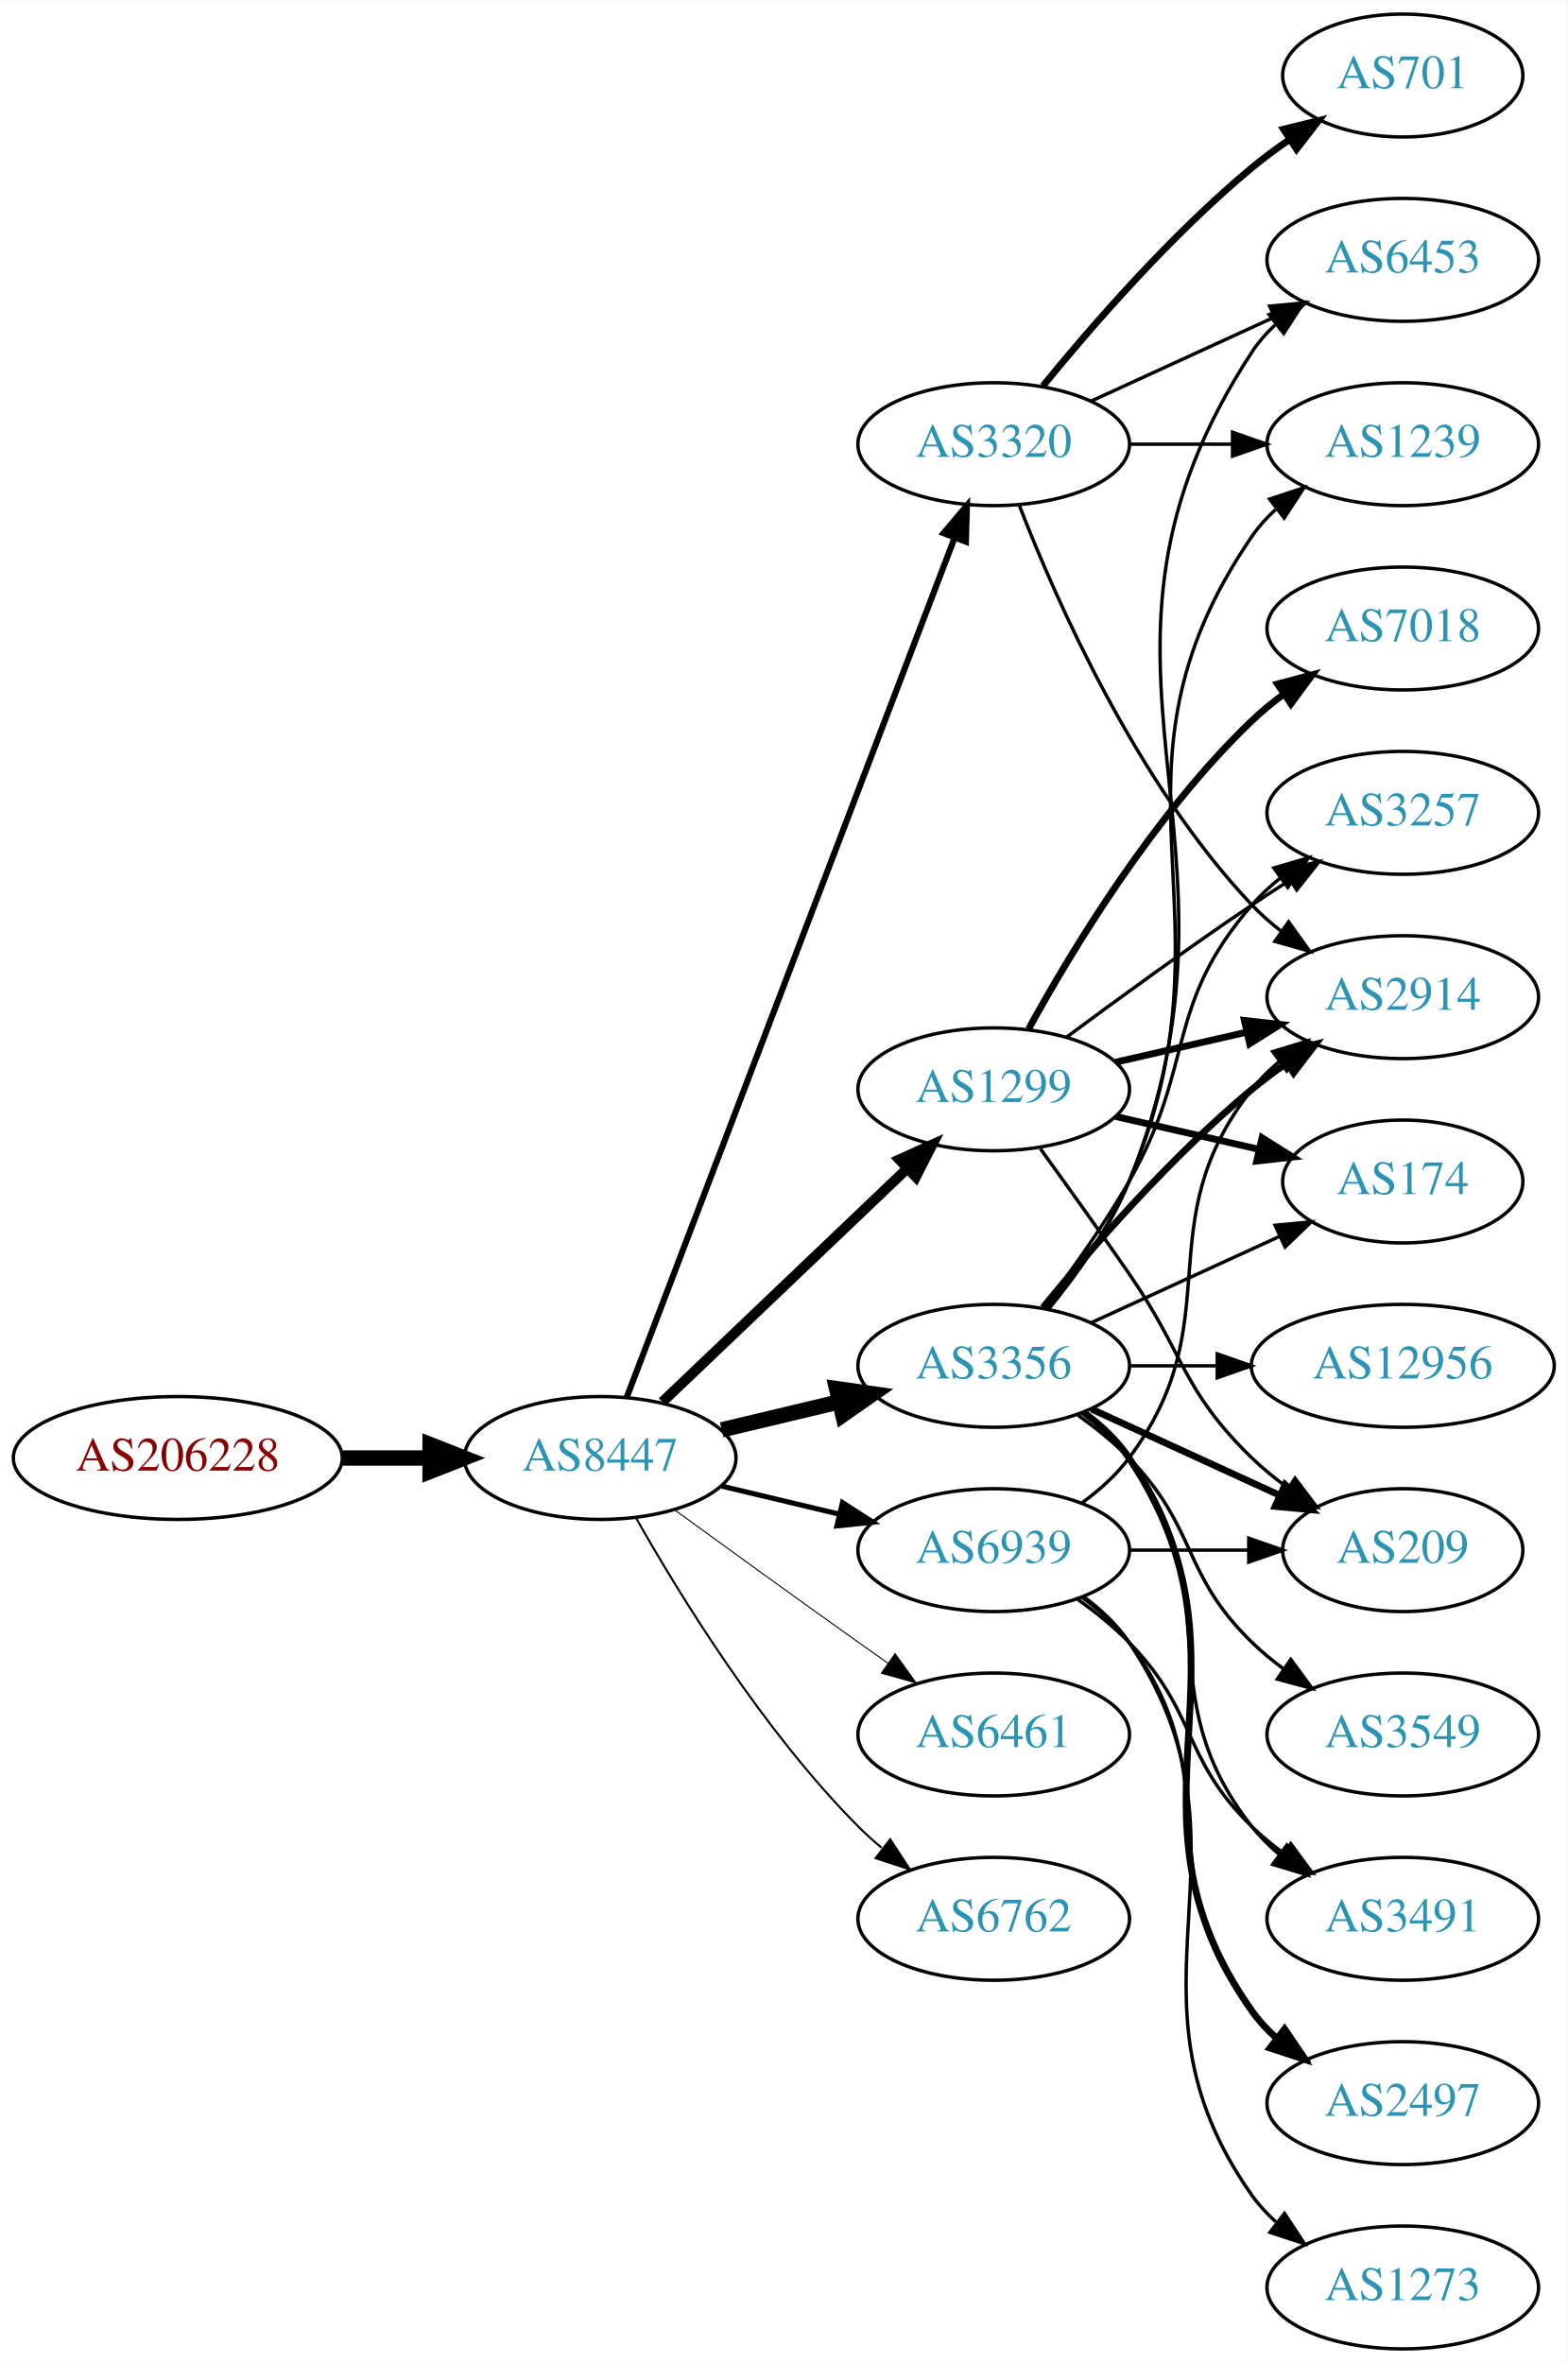
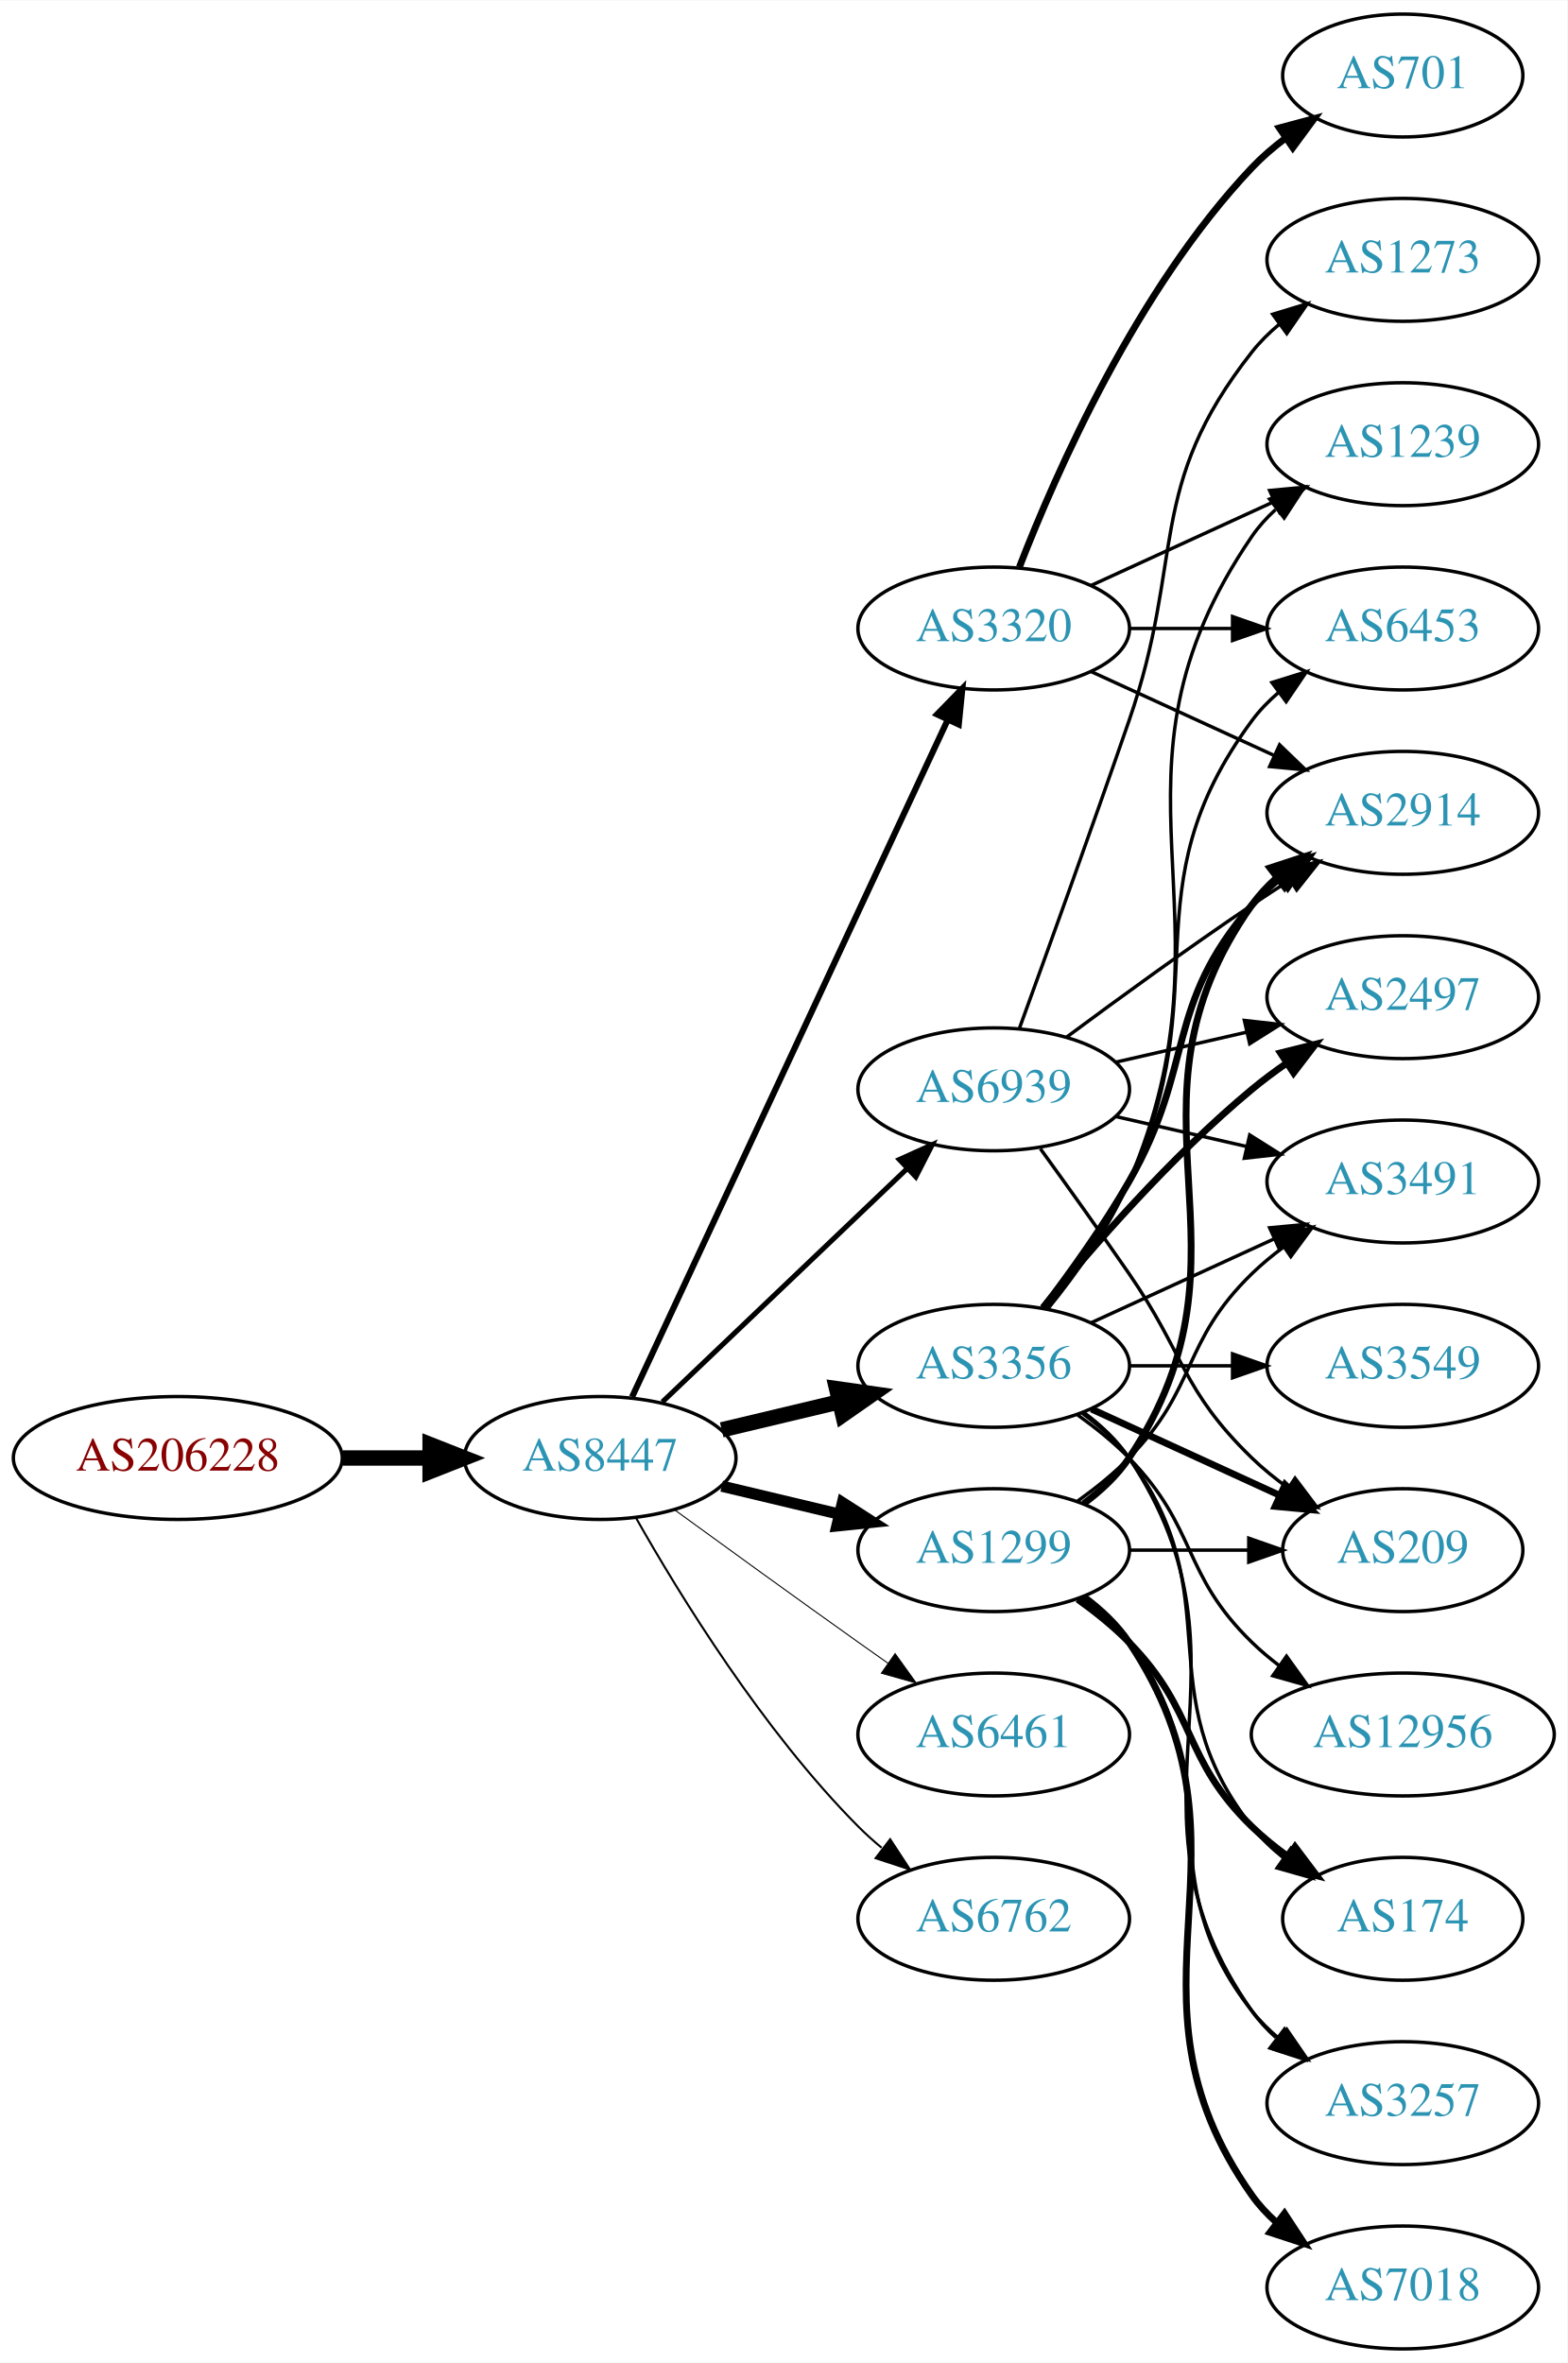
<svg xmlns="http://www.w3.org/2000/svg" xmlns:xlink="http://www.w3.org/1999/xlink" width="459pt" height="692pt" viewBox="0.00 0.00 459.17 692.00">
  <g id="graph0" class="graph" transform="scale(1 1) rotate(0) translate(4 688)">
    <polygon fill="white" stroke="none" points="-4,4 -4,-688 455.17,-688 455.17,4 -4,4" />
    <g id="node1" class="node">
      <g id="a_node1">
        <a xlink:href="/asn/206228" xlink:title="AS206228 ~ Andritz AG [AT]">
          <ellipse fill="#ffffff" stroke="black" cx="48.096" cy="-261" rx="48.192" ry="18" />
          <text text-anchor="middle" x="48.096" y="-257.3" font-family="Times,serif" font-size="14.00" fill="#880000">AS206228</text>
        </a>
      </g>
    </g>
    <g id="node2" class="node">
      <g id="a_node2">
        <a xlink:href="/asn/8447" xlink:title="AS8447 ~ A1 Telekom Austria AG [AT]">
          <ellipse fill="#ffffff" stroke="black" cx="171.838" cy="-261" rx="39.794" ry="18" />
          <text text-anchor="middle" x="171.838" y="-257.3" font-family="Times,serif" font-size="14.00" fill="#2c94b3">AS8447</text>
        </a>
      </g>
    </g>
    <g id="edge1" class="edge">
      <path fill="none" stroke="black" stroke-width="4.5" d="M96.513,-261C104.867,-261 113.577,-261 121.969,-261" />
      <polygon fill="black" stroke="black" stroke-width="4.5" points="122.004,-264.938 132.004,-261 122.004,-257.063 122.004,-264.938" />
    </g>
    <g id="node3" class="node">
      <g id="a_node3">
+         <a xlink:href="/asn/1299" xlink:title="AS1299 ~ Telia Carrier [EU]">
+           <ellipse fill="#ffffff" stroke="black" cx="287.131" cy="-234" rx="39.794" ry="18" />
+           <text text-anchor="middle" x="287.131" y="-230.3" font-family="Times,serif" font-size="14.00" fill="#2c94b3">AS1299</text>
+         </a>
+       </g>
+     </g>
+     <g id="edge2" class="edge">
+       <path fill="none" stroke="black" stroke-width="3.3" d="M207.445,-252.752C218.316,-250.162 230.471,-247.265 241.913,-244.538" />
+       <polygon fill="black" stroke="black" stroke-width="3.3" points="242.819,-247.92 251.736,-242.197 241.197,-241.111 242.819,-247.92" />
+     </g>
+     <g id="node4" class="node">
+       <g id="a_node4">
+         <a xlink:href="/asn/3320" xlink:title="AS3320 ~ DTAG [DE]">
+           <ellipse fill="#ffffff" stroke="black" cx="287.131" cy="-504" rx="39.794" ry="18" />
+           <text text-anchor="middle" x="287.131" y="-500.3" font-family="Times,serif" font-size="14.00" fill="#2c94b3">AS3320</text>
+         </a>
+       </g>
+     </g>
+     <g id="edge3" class="edge">
+       <path fill="none" stroke="black" stroke-width="1.8" d="M181.169,-278.868C200.858,-321.101 250.358,-427.272 273.649,-477.227" />
+       <polygon fill="black" stroke="black" stroke-width="1.8" points="270.543,-478.849 277.941,-486.433 276.887,-475.891 270.543,-478.849" />
+     </g>
+     <g id="node5" class="node">
+       <g id="a_node5">
        <a xlink:href="/asn/3356" xlink:title="AS3356 ~ LEVEL3 [US]">
          <ellipse fill="#ffffff" stroke="black" cx="287.131" cy="-288" rx="39.794" ry="18" />
          <text text-anchor="middle" x="287.131" y="-284.3" font-family="Times,serif" font-size="14.00" fill="#2c94b3">AS3356</text>
        </a>
      </g>
    </g>
-     <g id="edge2" class="edge">
+     <g id="edge4" class="edge">
      <path fill="none" stroke="black" stroke-width="4.5" d="M207.445,-269.248C218.316,-271.838 230.471,-274.735 241.913,-277.462" />
      <polygon fill="black" stroke="black" stroke-width="4.5" points="241.095,-281.315 251.736,-279.803 242.921,-273.654 241.095,-281.315" />
    </g>
-     <g id="node4" class="node">
-       <g id="a_node4">
-         <a xlink:href="/asn/1299" xlink:title="AS1299 ~ Telia Carrier [EU]">
-           <ellipse fill="#ffffff" stroke="black" cx="287.131" cy="-369" rx="39.794" ry="18" />
-           <text text-anchor="middle" x="287.131" y="-365.3" font-family="Times,serif" font-size="14.00" fill="#2c94b3">AS1299</text>
-         </a>
-       </g>
-     </g>
-     <g id="edge3" class="edge">
-       <path fill="none" stroke="black" stroke-width="3" d="M190.045,-277.403C209.12,-295.587 240.04,-325.063 261.638,-345.651" />
-       <polygon fill="black" stroke="black" stroke-width="3" points="259.48,-348.43 269.133,-352.797 264.31,-343.363 259.48,-348.43" />
-     </g>
-     <g id="node5" class="node">
-       <g id="a_node5">
+     <g id="node6" class="node">
+       <g id="a_node6">
        <a xlink:href="/asn/6461" xlink:title="AS6461 ~ Zayo Bandwidth [US]">
          <ellipse fill="#ffffff" stroke="black" cx="287.131" cy="-180" rx="39.794" ry="18" />
          <text text-anchor="middle" x="287.131" y="-176.3" font-family="Times,serif" font-size="14.00" fill="#2c94b3">AS6461</text>
        </a>
      </g>
    </g>
-     <g id="edge4" class="edge">
+     <g id="edge5" class="edge">
      <path fill="none" stroke="black" stroke-width="0.3" d="M193.686,-245.778C208.62,-234.909 229.234,-219.975 247.484,-207 250.305,-204.995 253.248,-202.915 256.196,-200.841" />
      <polygon fill="black" stroke="black" stroke-width="0.3" points="258.242,-203.681 264.421,-195.074 254.223,-197.95 258.242,-203.681" />
-     </g>
-     <g id="node6" class="node">
-       <g id="a_node6">
-         <a xlink:href="/asn/3320" xlink:title="AS3320 ~ DTAG [DE]">
-           <ellipse fill="#ffffff" stroke="black" cx="287.131" cy="-558" rx="39.794" ry="18" />
-           <text text-anchor="middle" x="287.131" y="-554.3" font-family="Times,serif" font-size="14.00" fill="#2c94b3">AS3320</text>
-         </a>
-       </g>
-     </g>
-     <g id="edge5" class="edge">
-       <path fill="none" stroke="black" stroke-width="1.8" d="M179.586,-278.689C198.589,-328.507 252.66,-470.254 275.616,-530.436" />
-       <polygon fill="black" stroke="black" stroke-width="1.8" points="272.441,-531.932 279.275,-540.028 278.981,-529.437 272.441,-531.932" />
    </g>
    <g id="node7" class="node">
      <g id="a_node7">
        <a xlink:href="/asn/6762" xlink:title="AS6762 ~ TELECOM ITALIA SPARKLE S.p.A. [IT]">
          <ellipse fill="#ffffff" stroke="black" cx="287.131" cy="-126" rx="39.794" ry="18" />
          <text text-anchor="middle" x="287.131" y="-122.3" font-family="Times,serif" font-size="14.00" fill="#2c94b3">AS6762</text>
        </a>
      </g>
    </g>
    <g id="edge6" class="edge">
      <path fill="none" stroke="black" stroke-width="0.6" d="M182.298,-243.51C195.08,-220.904 219.512,-181.114 247.484,-153 249.595,-150.879 251.891,-148.812 254.277,-146.829" />
      <polygon fill="black" stroke="black" stroke-width="0.6" points="256.792,-149.31 262.592,-140.444 252.529,-143.758 256.792,-149.31" />
    </g>
    <g id="node8" class="node">
      <g id="a_node8">
        <a xlink:href="/asn/6939" xlink:title="AS6939 ~ Hurricane Electric LLC [US]">
-           <ellipse fill="#ffffff" stroke="black" cx="287.131" cy="-234" rx="39.794" ry="18" />
-           <text text-anchor="middle" x="287.131" y="-230.3" font-family="Times,serif" font-size="14.00" fill="#2c94b3">AS6939</text>
+           <ellipse fill="#ffffff" stroke="black" cx="287.131" cy="-369" rx="39.794" ry="18" />
+           <text text-anchor="middle" x="287.131" y="-365.3" font-family="Times,serif" font-size="14.00" fill="#2c94b3">AS6939</text>
        </a>
      </g>
    </g>
    <g id="edge7" class="edge">
-       <path fill="none" stroke="black" stroke-width="1.5" d="M207.445,-252.752C218.316,-250.162 230.471,-247.265 241.913,-244.538" />
-       <polygon fill="black" stroke="black" stroke-width="1.5" points="242.819,-247.92 251.736,-242.197 241.197,-241.111 242.819,-247.92" />
+       <path fill="none" stroke="black" stroke-width="1.5" d="M190.045,-277.403C209.12,-295.587 240.04,-325.063 261.638,-345.651" />
+       <polygon fill="black" stroke="black" stroke-width="1.5" points="259.48,-348.43 269.133,-352.797 264.31,-343.363 259.48,-348.43" />
    </g>
    <g id="node9" class="node">
      <g id="a_node9">
-         <a xlink:href="/asn/3257" xlink:title="AS3257 ~ GTT [DE]">
-           <ellipse fill="#ffffff" stroke="black" cx="406.973" cy="-450" rx="39.794" ry="18" />
-           <text text-anchor="middle" x="406.973" y="-446.3" font-family="Times,serif" font-size="14.00" fill="#2c94b3">AS3257</text>
-         </a>
-       </g>
-     </g>
-     <g id="edge18" class="edge">
-       <path fill="none" stroke="black" d="M301.592,-304.913C309.485,-315.27 319.335,-328.992 326.777,-342 346.342,-376.194 336.943,-393.258 362.777,-423 365.242,-425.838 368.079,-428.477 371.097,-430.906" />
-       <polygon fill="black" stroke="black" points="369.207,-433.858 379.375,-436.836 373.283,-428.167 369.207,-433.858" />
+         <a xlink:href="/asn/3491" xlink:title="AS3491 ~ PCCW Global, Inc. [US]">
+           <ellipse fill="#ffffff" stroke="black" cx="406.973" cy="-342" rx="39.794" ry="18" />
+           <text text-anchor="middle" x="406.973" y="-338.3" font-family="Times,serif" font-size="14.00" fill="#2c94b3">AS3491</text>
+         </a>
+       </g>
+     </g>
+     <g id="edge8" class="edge">
+       <path fill="none" stroke="black" d="M311.725,-248.389C316.981,-252.148 322.313,-256.437 326.777,-261 346.95,-281.617 342.084,-294.906 362.777,-315 365.623,-317.763 368.796,-320.386 372.096,-322.834" />
+       <polygon fill="black" stroke="black" points="370.213,-325.786 380.444,-328.538 374.162,-320.006 370.213,-325.786" />
    </g>
    <g id="node10" class="node">
      <g id="a_node10">
        <a xlink:href="/asn/2914" xlink:title="AS2914 ~ NTT America, Inc. [US]">
-           <ellipse fill="#ffffff" stroke="black" cx="406.973" cy="-396" rx="39.794" ry="18" />
-           <text text-anchor="middle" x="406.973" y="-392.3" font-family="Times,serif" font-size="14.00" fill="#2c94b3">AS2914</text>
-         </a>
-       </g>
-     </g>
-     <g id="edge15" class="edge">
-       <path fill="none" stroke="black" stroke-width="2" d="M301.55,-305.065C315.665,-322.375 339.079,-349.345 362.777,-369 365.994,-371.668 369.494,-374.27 373.065,-376.741" />
-       <polygon fill="black" stroke="black" stroke-width="2" points="371.143,-379.666 381.421,-382.236 374.988,-373.817 371.143,-379.666" />
+           <ellipse fill="#ffffff" stroke="black" cx="406.973" cy="-450" rx="39.794" ry="18" />
+           <text text-anchor="middle" x="406.973" y="-446.3" font-family="Times,serif" font-size="14.00" fill="#2c94b3">AS2914</text>
+         </a>
+       </g>
+     </g>
+     <g id="edge9" class="edge">
+       <path fill="none" stroke="black" stroke-width="2" d="M313.45,-247.607C318.506,-251.351 323.318,-255.831 326.777,-261 367.802,-322.294 320.198,-362.775 362.777,-423 364.769,-425.816 367.156,-428.401 369.772,-430.76" />
+       <polygon fill="black" stroke="black" stroke-width="2" points="368.071,-433.865 378.14,-437.162 372.324,-428.306 368.071,-433.865" />
+     </g>
+     <g id="node11" class="node">
+       <g id="a_node11">
+         <a xlink:href="/asn/3257" xlink:title="AS3257 ~ GTT [DE]">
+           <ellipse fill="#ffffff" stroke="black" cx="406.973" cy="-72" rx="39.794" ry="18" />
+           <text text-anchor="middle" x="406.973" y="-68.3" font-family="Times,serif" font-size="14.00" fill="#2c94b3">AS3257</text>
+         </a>
+       </g>
+     </g>
+     <g id="edge10" class="edge">
+       <path fill="none" stroke="black" d="M313.062,-220.118C318.138,-216.389 323.056,-211.984 326.777,-207 357.049,-166.458 331.479,-138.754 362.777,-99 365.102,-96.047 367.846,-93.33 370.805,-90.853" />
+       <polygon fill="black" stroke="black" points="372.998,-93.585 379.002,-84.855 368.865,-87.936 372.998,-93.585" />
    </g>
    <g id="node12" class="node">
      <g id="a_node12">
-         <a xlink:href="/asn/174" xlink:title="AS174 ~ Cogent Communications [US]">
-           <ellipse fill="#ffffff" stroke="black" cx="406.973" cy="-342" rx="35.194" ry="18" />
-           <text text-anchor="middle" x="406.973" y="-338.3" font-family="Times,serif" font-size="14.00" fill="#2c94b3">AS174</text>
-         </a>
-       </g>
-     </g>
-     <g id="edge22" class="edge">
-       <path fill="none" stroke="black" d="M315.76,-300.661C332.176,-308.183 353.158,-317.798 370.754,-325.861" />
-       <polygon fill="black" stroke="black" points="369.583,-329.174 380.132,-330.158 372.499,-322.811 369.583,-329.174" />
+         <a xlink:href="/asn/7018" xlink:title="AS7018 ~ AT&amp;T Services, Inc. [US]">
+           <ellipse fill="#ffffff" stroke="black" cx="406.973" cy="-18" rx="39.794" ry="18" />
+           <text text-anchor="middle" x="406.973" y="-14.3" font-family="Times,serif" font-size="14.00" fill="#2c94b3">AS7018</text>
+         </a>
+       </g>
+     </g>
+     <g id="edge11" class="edge">
+       <path fill="none" stroke="black" stroke-width="2" d="M313.45,-220.393C318.506,-216.649 323.318,-212.169 326.777,-207 367.802,-145.706 320.198,-105.225 362.777,-45 364.769,-42.184 367.156,-39.599 369.772,-37.24" />
+       <polygon fill="black" stroke="black" stroke-width="2" points="372.324,-39.694 378.14,-30.838 368.071,-34.135 372.324,-39.694" />
    </g>
    <g id="node13" class="node">
      <g id="a_node13">
+         <a xlink:href="/asn/174" xlink:title="AS174 ~ Cogent Communications [US]">
+           <ellipse fill="#ffffff" stroke="black" cx="406.973" cy="-126" rx="35.194" ry="18" />
+           <text text-anchor="middle" x="406.973" y="-122.3" font-family="Times,serif" font-size="14.00" fill="#2c94b3">AS174</text>
+         </a>
+       </g>
+     </g>
+     <g id="edge12" class="edge">
+       <path fill="none" stroke="black" stroke-width="2" d="M311.725,-219.611C316.981,-215.852 322.313,-211.563 326.777,-207 346.95,-186.383 342.084,-173.094 362.777,-153 366.005,-149.866 369.656,-146.911 373.434,-144.188" />
+       <polygon fill="black" stroke="black" stroke-width="2" points="375.413,-147.075 381.794,-138.617 371.532,-141.25 375.413,-147.075" />
+     </g>
+     <g id="node14" class="node">
+       <g id="a_node14">
        <a xlink:href="/asn/209" xlink:title="AS209 ~ CenturyLink Communications, LLC [US]">
          <ellipse fill="#ffffff" stroke="black" cx="406.973" cy="-234" rx="35.194" ry="18" />
          <text text-anchor="middle" x="406.973" y="-230.3" font-family="Times,serif" font-size="14.00" fill="#2c94b3">AS209</text>
        </a>
      </g>
    </g>
    <g id="edge13" class="edge">
-       <path fill="none" stroke="black" stroke-width="2" d="M315.76,-275.339C332.176,-267.817 353.158,-258.202 370.754,-250.139" />
-       <polygon fill="black" stroke="black" stroke-width="2" points="372.499,-253.189 380.132,-245.842 369.583,-246.826 372.499,-253.189" />
-     </g>
-     <g id="node14" class="node">
-       <g id="a_node14">
-         <a xlink:href="/asn/2497" xlink:title="AS2497 ~ Internet Initiative Japan Inc. [JP]">
-           <ellipse fill="#ffffff" stroke="black" cx="406.973" cy="-72" rx="39.794" ry="18" />
-           <text text-anchor="middle" x="406.973" y="-68.3" font-family="Times,serif" font-size="14.00" fill="#2c94b3">AS2497</text>
-         </a>
-       </g>
-     </g>
-     <g id="edge14" class="edge">
-       <path fill="none" stroke="black" stroke-width="2" d="M313.45,-274.393C318.506,-270.649 323.318,-266.169 326.777,-261 367.802,-199.706 320.198,-159.225 362.777,-99 364.769,-96.184 367.156,-93.599 369.772,-91.24" />
-       <polygon fill="black" stroke="black" stroke-width="2" points="372.324,-93.694 378.14,-84.838 368.071,-88.135 372.324,-93.694" />
+       <path fill="none" stroke="black" d="M327.044,-234C338.13,-234 350.29,-234 361.672,-234" />
+       <polygon fill="black" stroke="black" points="361.854,-237.5 371.854,-234 361.854,-230.5 361.854,-237.5" />
+     </g>
+     <g id="edge15" class="edge">
+       <path fill="none" stroke="black" d="M315.76,-491.339C331.717,-484.027 351.987,-474.739 369.27,-466.819" />
+       <polygon fill="black" stroke="black" points="370.885,-469.929 378.518,-462.581 367.969,-463.565 370.885,-469.929" />
    </g>
    <g id="node15" class="node">
      <g id="a_node15">
-         <a xlink:href="/asn/6453" xlink:title="AS6453 ~ TATA COMMUNICATIONS (AMERICA) INC [US]">
-           <ellipse fill="#ffffff" stroke="black" cx="406.973" cy="-612" rx="39.794" ry="18" />
-           <text text-anchor="middle" x="406.973" y="-608.3" font-family="Times,serif" font-size="14.00" fill="#2c94b3">AS6453</text>
-         </a>
-       </g>
-     </g>
-     <g id="edge16" class="edge">
-       <path fill="none" stroke="black" d="M303.307,-304.739C311.586,-314.819 321.247,-328.319 326.777,-342 367.692,-443.223 302.98,-493.653 362.777,-585 364.666,-587.886 366.982,-590.519 369.552,-592.909" />
-       <polygon fill="black" stroke="black" points="367.802,-595.983 377.844,-599.363 372.102,-590.459 367.802,-595.983" />
+         <a xlink:href="/asn/701" xlink:title="AS701 ~ UUNET [US]">
+           <ellipse fill="#ffffff" stroke="black" cx="406.973" cy="-666" rx="35.194" ry="18" />
+           <text text-anchor="middle" x="406.973" y="-662.3" font-family="Times,serif" font-size="14.00" fill="#2c94b3">AS701</text>
+         </a>
+       </g>
+     </g>
+     <g id="edge14" class="edge">
+       <path fill="none" stroke="black" stroke-width="2" d="M294.654,-521.994C305.404,-549.728 329.062,-603.429 362.777,-639 365.72,-642.105 369.094,-645.001 372.629,-647.655" />
+       <polygon fill="black" stroke="black" stroke-width="2" points="370.815,-650.654 381.048,-653.397 374.759,-644.871 370.815,-650.654" />
    </g>
    <g id="node16" class="node">
      <g id="a_node16">
        <a xlink:href="/asn/1239" xlink:title="AS1239 ~ Sprint [US]">
          <ellipse fill="#ffffff" stroke="black" cx="406.973" cy="-558" rx="39.794" ry="18" />
          <text text-anchor="middle" x="406.973" y="-554.3" font-family="Times,serif" font-size="14.00" fill="#2c94b3">AS1239</text>
        </a>
      </g>
    </g>
+     <g id="edge16" class="edge">
+       <path fill="none" stroke="black" d="M315.76,-516.661C331.717,-523.973 351.987,-533.261 369.27,-541.181" />
+       <polygon fill="black" stroke="black" points="367.969,-544.435 378.518,-545.419 370.885,-538.071 367.969,-544.435" />
+     </g>
+     <g id="node17" class="node">
+       <g id="a_node17">
+         <a xlink:href="/asn/6453" xlink:title="AS6453 ~ TATA COMMUNICATIONS (AMERICA) INC [US]">
+           <ellipse fill="#ffffff" stroke="black" cx="406.973" cy="-504" rx="39.794" ry="18" />
+           <text text-anchor="middle" x="406.973" y="-500.3" font-family="Times,serif" font-size="14.00" fill="#2c94b3">AS6453</text>
+         </a>
+       </g>
+     </g>
    <g id="edge17" class="edge">
+       <path fill="none" stroke="black" d="M327.044,-504C336.597,-504 346.947,-504 356.909,-504" />
+       <polygon fill="black" stroke="black" points="357.102,-507.5 367.102,-504 357.102,-500.5 357.102,-507.5" />
+     </g>
+     <g id="edge25" class="edge">
+       <path fill="none" stroke="black" d="M315.76,-300.661C331.717,-307.973 351.987,-317.261 369.27,-325.181" />
+       <polygon fill="black" stroke="black" points="367.969,-328.435 378.518,-329.419 370.885,-322.071 367.969,-328.435" />
+     </g>
+     <g id="edge20" class="edge">
+       <path fill="none" stroke="black" stroke-width="2" d="M301.592,-304.913C309.485,-315.27 319.335,-328.992 326.777,-342 346.342,-376.194 336.943,-393.258 362.777,-423 365.242,-425.838 368.079,-428.477 371.097,-430.906" />
+       <polygon fill="black" stroke="black" stroke-width="2" points="369.207,-433.858 379.375,-436.836 373.283,-428.167 369.207,-433.858" />
+     </g>
+     <g id="edge19" class="edge">
+       <path fill="none" stroke="black" d="M313.45,-274.393C318.506,-270.649 323.318,-266.169 326.777,-261 367.802,-199.706 320.198,-159.225 362.777,-99 364.769,-96.184 367.156,-93.599 369.772,-91.24" />
+       <polygon fill="black" stroke="black" points="372.324,-93.694 378.14,-84.838 368.071,-88.135 372.324,-93.694" />
+     </g>
+     <g id="edge27" class="edge">
+       <path fill="none" stroke="black" d="M313.062,-274.118C318.138,-270.389 323.056,-265.984 326.777,-261 357.049,-220.458 331.479,-192.754 362.777,-153 365.424,-149.639 368.613,-146.583 372.044,-143.839" />
+       <polygon fill="black" stroke="black" points="374.182,-146.614 380.351,-138 370.157,-140.887 374.182,-146.614" />
+     </g>
+     <g id="edge23" class="edge">
+       <path fill="none" stroke="black" stroke-width="2" d="M315.76,-275.339C332.176,-267.817 353.158,-258.202 370.754,-250.139" />
+       <polygon fill="black" stroke="black" stroke-width="2" points="372.499,-253.189 380.132,-245.842 369.583,-246.826 372.499,-253.189" />
+     </g>
+     <g id="edge21" class="edge">
      <path fill="none" stroke="black" d="M303.096,-304.827C311.306,-314.935 320.967,-328.435 326.777,-342 360.446,-420.603 314.481,-460.434 362.777,-531 364.725,-533.846 367.082,-536.452 369.679,-538.824" />
      <polygon fill="black" stroke="black" points="367.957,-541.917 378.015,-545.249 372.23,-536.372 367.957,-541.917" />
    </g>
-     <g id="node17" class="node">
-       <g id="a_node17">
-         <a xlink:href="/asn/3491" xlink:title="AS3491 ~ PCCW Global, Inc. [US]">
-           <ellipse fill="#ffffff" stroke="black" cx="406.973" cy="-126" rx="39.794" ry="18" />
-           <text text-anchor="middle" x="406.973" y="-122.3" font-family="Times,serif" font-size="14.00" fill="#2c94b3">AS3491</text>
-         </a>
-       </g>
-     </g>
-     <g id="edge19" class="edge">
-       <path fill="none" stroke="black" d="M313.062,-274.118C318.138,-270.389 323.056,-265.984 326.777,-261 357.049,-220.458 331.479,-192.754 362.777,-153 365.102,-150.047 367.846,-147.33 370.805,-144.853" />
-       <polygon fill="black" stroke="black" points="372.998,-147.585 379.002,-138.855 368.865,-141.936 372.998,-147.585" />
+     <g id="edge26" class="edge">
+       <path fill="none" stroke="black" d="M302.731,-304.991C310.819,-315.155 320.48,-328.655 326.777,-342 353.277,-398.159 325.874,-427.059 362.777,-477 365.011,-480.023 367.694,-482.786 370.615,-485.293" />
+       <polygon fill="black" stroke="black" points="368.64,-488.186 378.758,-491.331 372.81,-482.563 368.64,-488.186" />
    </g>
    <g id="node18" class="node">
      <g id="a_node18">
-         <a xlink:href="/asn/3549" xlink:title="AS3549 ~ Level 3 Parent, LLC [US]">
-           <ellipse fill="#ffffff" stroke="black" cx="406.973" cy="-180" rx="39.794" ry="18" />
-           <text text-anchor="middle" x="406.973" y="-176.3" font-family="Times,serif" font-size="14.00" fill="#2c94b3">AS3549</text>
-         </a>
-       </g>
-     </g>
-     <g id="edge20" class="edge">
-       <path fill="none" stroke="black" d="M311.725,-273.611C316.981,-269.852 322.313,-265.563 326.777,-261 346.95,-240.383 342.084,-227.094 362.777,-207 365.623,-204.237 368.796,-201.614 372.096,-199.166" />
-       <polygon fill="black" stroke="black" points="374.162,-201.994 380.444,-193.462 370.213,-196.214 374.162,-201.994" />
+         <a xlink:href="/asn/2497" xlink:title="AS2497 ~ Internet Initiative Japan Inc. [JP]">
+           <ellipse fill="#ffffff" stroke="black" cx="406.973" cy="-396" rx="39.794" ry="18" />
+           <text text-anchor="middle" x="406.973" y="-392.3" font-family="Times,serif" font-size="14.00" fill="#2c94b3">AS2497</text>
+         </a>
+       </g>
+     </g>
+     <g id="edge18" class="edge">
+       <path fill="none" stroke="black" stroke-width="2" d="M301.55,-305.065C315.665,-322.375 339.079,-349.345 362.777,-369 365.994,-371.668 369.494,-374.27 373.065,-376.741" />
+       <polygon fill="black" stroke="black" stroke-width="2" points="371.143,-379.666 381.421,-382.236 374.988,-373.817 371.143,-379.666" />
    </g>
    <g id="node19" class="node">
      <g id="a_node19">
+         <a xlink:href="/asn/3549" xlink:title="AS3549 ~ Level 3 Parent, LLC [US]">
+           <ellipse fill="#ffffff" stroke="black" cx="406.973" cy="-288" rx="39.794" ry="18" />
+           <text text-anchor="middle" x="406.973" y="-284.3" font-family="Times,serif" font-size="14.00" fill="#2c94b3">AS3549</text>
+         </a>
+       </g>
+     </g>
+     <g id="edge22" class="edge">
+       <path fill="none" stroke="black" d="M327.044,-288C336.597,-288 346.947,-288 356.909,-288" />
+       <polygon fill="black" stroke="black" points="357.102,-291.5 367.102,-288 357.102,-284.5 357.102,-291.5" />
+     </g>
+     <g id="node20" class="node">
+       <g id="a_node20">
        <a xlink:href="/asn/12956" xlink:title="AS12956 ~ TELXIUS [ES]">
-           <ellipse fill="#ffffff" stroke="black" cx="406.973" cy="-288" rx="44.393" ry="18" />
-           <text text-anchor="middle" x="406.973" y="-284.3" font-family="Times,serif" font-size="14.00" fill="#2c94b3">AS12956</text>
-         </a>
-       </g>
-     </g>
-     <g id="edge21" class="edge">
-       <path fill="none" stroke="black" d="M327.044,-288C335.146,-288 343.821,-288 352.348,-288" />
-       <polygon fill="black" stroke="black" points="352.625,-291.5 362.625,-288 352.625,-284.5 352.625,-291.5" />
-     </g>
-     <g id="edge8" class="edge">
+           <ellipse fill="#ffffff" stroke="black" cx="406.973" cy="-180" rx="44.393" ry="18" />
+           <text text-anchor="middle" x="406.973" y="-176.3" font-family="Times,serif" font-size="14.00" fill="#2c94b3">AS12956</text>
+         </a>
+       </g>
+     </g>
+     <g id="edge24" class="edge">
+       <path fill="none" stroke="black" d="M311.725,-273.611C316.981,-269.852 322.313,-265.563 326.777,-261 346.95,-240.383 342.084,-227.094 362.777,-207 365.264,-204.586 368.001,-202.278 370.854,-200.1" />
+       <polygon fill="black" stroke="black" points="372.909,-202.934 379.09,-194.329 368.892,-197.202 372.909,-202.934" />
+     </g>
+     <g id="edge31" class="edge">
+       <path fill="none" stroke="black" d="M322.85,-361.045C334.85,-358.296 348.471,-355.175 361.164,-352.267" />
+       <polygon fill="black" stroke="black" points="362.129,-355.636 371.095,-349.991 360.566,-348.813 362.129,-355.636" />
+     </g>
+     <g id="edge29" class="edge">
      <path fill="none" stroke="black" d="M308.461,-384.277C323.324,-395.304 344.068,-410.407 362.777,-423 366.326,-425.389 370.077,-427.839 373.825,-430.242" />
      <polygon fill="black" stroke="black" points="372.151,-433.325 382.474,-435.712 375.893,-427.409 372.151,-433.325" />
    </g>
-     <g id="edge9" class="edge">
-       <path fill="none" stroke="black" stroke-width="2" d="M322.85,-376.955C334.85,-379.704 348.471,-382.825 361.164,-385.733" />
-       <polygon fill="black" stroke="black" stroke-width="2" points="360.566,-389.187 371.095,-388.009 362.129,-382.364 360.566,-389.187" />
-     </g>
-     <g id="node11" class="node">
-       <g id="a_node11">
-         <a xlink:href="/asn/7018" xlink:title="AS7018 ~ AT&amp;T Services, Inc. [US]">
-           <ellipse fill="#ffffff" stroke="black" cx="406.973" cy="-504" rx="39.794" ry="18" />
-           <text text-anchor="middle" x="406.973" y="-500.3" font-family="Times,serif" font-size="14.00" fill="#2c94b3">AS7018</text>
-         </a>
-       </g>
-     </g>
-     <g id="edge10" class="edge">
-       <path fill="none" stroke="black" stroke-width="2" d="M297.372,-386.713C309.918,-409.561 334.095,-449.611 362.777,-477 365.646,-479.739 368.834,-482.347 372.144,-484.785" />
-       <polygon fill="black" stroke="black" stroke-width="2" points="370.267,-487.742 380.503,-490.477 374.207,-481.956 370.267,-487.742" />
-     </g>
-     <g id="edge11" class="edge">
-       <path fill="none" stroke="black" stroke-width="2" d="M322.85,-361.045C335.943,-358.045 350.965,-354.604 364.606,-351.478" />
-       <polygon fill="black" stroke="black" stroke-width="2" points="365.747,-354.807 374.713,-349.162 364.184,-347.984 365.747,-354.807" />
-     </g>
-     <g id="edge12" class="edge">
+     <g id="edge32" class="edge">
      <path fill="none" stroke="black" d="M300.81,-351.594C308.426,-341.063 318.258,-327.33 326.777,-315 343.173,-291.269 342.084,-281.094 362.777,-261 366.005,-257.866 369.656,-254.911 373.434,-252.188" />
      <polygon fill="black" stroke="black" points="375.413,-255.075 381.794,-246.617 371.532,-249.25 375.413,-255.075" />
    </g>
-     <g id="edge24" class="edge">
-       <path fill="none" stroke="black" d="M294.654,-540.006C305.404,-512.272 329.062,-458.571 362.777,-423 365.363,-420.272 368.281,-417.706 371.349,-415.323" />
-       <polygon fill="black" stroke="black" points="373.527,-418.07 379.697,-409.457 369.503,-412.342 373.527,-418.07" />
-     </g>
-     <g id="edge26" class="edge">
-       <path fill="none" stroke="black" d="M315.76,-570.661C331.717,-577.973 351.987,-587.261 369.27,-595.181" />
-       <polygon fill="black" stroke="black" points="367.969,-598.435 378.518,-599.419 370.885,-592.071 367.969,-598.435" />
-     </g>
-     <g id="edge23" class="edge">
-       <path fill="none" stroke="black" d="M327.044,-558C336.597,-558 346.947,-558 356.909,-558" />
-       <polygon fill="black" stroke="black" points="357.102,-561.5 367.102,-558 357.102,-554.5 357.102,-561.5" />
-     </g>
-     <g id="node20" class="node">
-       <g id="a_node20">
-         <a xlink:href="/asn/701" xlink:title="AS701 ~ UUNET [US]">
-           <ellipse fill="#ffffff" stroke="black" cx="406.973" cy="-666" rx="35.194" ry="18" />
-           <text text-anchor="middle" x="406.973" y="-662.3" font-family="Times,serif" font-size="14.00" fill="#2c94b3">AS701</text>
-         </a>
-       </g>
-     </g>
-     <g id="edge25" class="edge">
-       <path fill="none" stroke="black" stroke-width="2" d="M301.55,-575.065C315.665,-592.375 339.079,-619.345 362.777,-639 366.241,-641.872 370.033,-644.669 373.888,-647.308" />
-       <polygon fill="black" stroke="black" stroke-width="2" points="372.03,-650.275 382.32,-652.797 375.849,-644.408 372.03,-650.275" />
-     </g>
-     <g id="edge27" class="edge">
-       <path fill="none" stroke="black" d="M313.062,-247.882C318.138,-251.611 323.056,-256.016 326.777,-261 357.049,-301.542 331.479,-329.246 362.777,-369 365.102,-371.953 367.846,-374.67 370.805,-377.147" />
-       <polygon fill="black" stroke="black" points="368.865,-380.064 379.002,-383.145 372.998,-374.415 368.865,-380.064" />
-     </g>
    <g id="edge30" class="edge">
-       <path fill="none" stroke="black" d="M327.044,-234C338.13,-234 350.29,-234 361.672,-234" />
-       <polygon fill="black" stroke="black" points="361.854,-237.5 371.854,-234 361.854,-230.5 361.854,-237.5" />
-     </g>
-     <g id="edge29" class="edge">
-       <path fill="none" stroke="black" d="M313.062,-220.118C318.138,-216.389 323.056,-211.984 326.777,-207 357.049,-166.458 331.479,-138.754 362.777,-99 365.102,-96.047 367.846,-93.33 370.805,-90.853" />
-       <polygon fill="black" stroke="black" points="372.998,-93.585 379.002,-84.855 368.865,-87.936 372.998,-93.585" />
-     </g>
-     <g id="edge28" class="edge">
-       <path fill="none" stroke="black" d="M311.725,-219.611C316.981,-215.852 322.313,-211.563 326.777,-207 346.95,-186.383 342.084,-173.094 362.777,-153 365.623,-150.237 368.796,-147.614 372.096,-145.166" />
-       <polygon fill="black" stroke="black" points="374.162,-147.994 380.444,-139.462 370.213,-142.214 374.162,-147.994" />
+       <path fill="none" stroke="black" d="M322.85,-376.955C334.85,-379.704 348.471,-382.825 361.164,-385.733" />
+       <polygon fill="black" stroke="black" points="360.566,-389.187 371.095,-388.009 362.129,-382.364 360.566,-389.187" />
    </g>
    <g id="node21" class="node">
      <g id="a_node21">
        <a xlink:href="/asn/1273" xlink:title="AS1273 ~ Vodafone Group PLC [EU]">
-           <ellipse fill="#ffffff" stroke="black" cx="406.973" cy="-18" rx="39.794" ry="18" />
-           <text text-anchor="middle" x="406.973" y="-14.3" font-family="Times,serif" font-size="14.00" fill="#2c94b3">AS1273</text>
-         </a>
-       </g>
-     </g>
-     <g id="edge31" class="edge">
-       <path fill="none" stroke="black" d="M313.45,-220.393C318.506,-216.649 323.318,-212.169 326.777,-207 367.802,-145.706 320.198,-105.225 362.777,-45 364.769,-42.184 367.156,-39.599 369.772,-37.24" />
-       <polygon fill="black" stroke="black" points="372.324,-39.694 378.14,-30.838 368.071,-34.135 372.324,-39.694" />
+           <ellipse fill="#ffffff" stroke="black" cx="406.973" cy="-612" rx="39.794" ry="18" />
+           <text text-anchor="middle" x="406.973" y="-608.3" font-family="Times,serif" font-size="14.00" fill="#2c94b3">AS1273</text>
+         </a>
+       </g>
+     </g>
+     <g id="edge28" class="edge">
+       <path fill="none" stroke="black" d="M294.679,-386.921C302.464,-408.312 315.786,-445.19 326.777,-477 343.302,-524.822 331.479,-545.246 362.777,-585 365.102,-587.953 367.846,-590.67 370.805,-593.147" />
+       <polygon fill="black" stroke="black" points="368.865,-596.064 379.002,-599.145 372.998,-590.415 368.865,-596.064" />
    </g>
  </g>
</svg>
